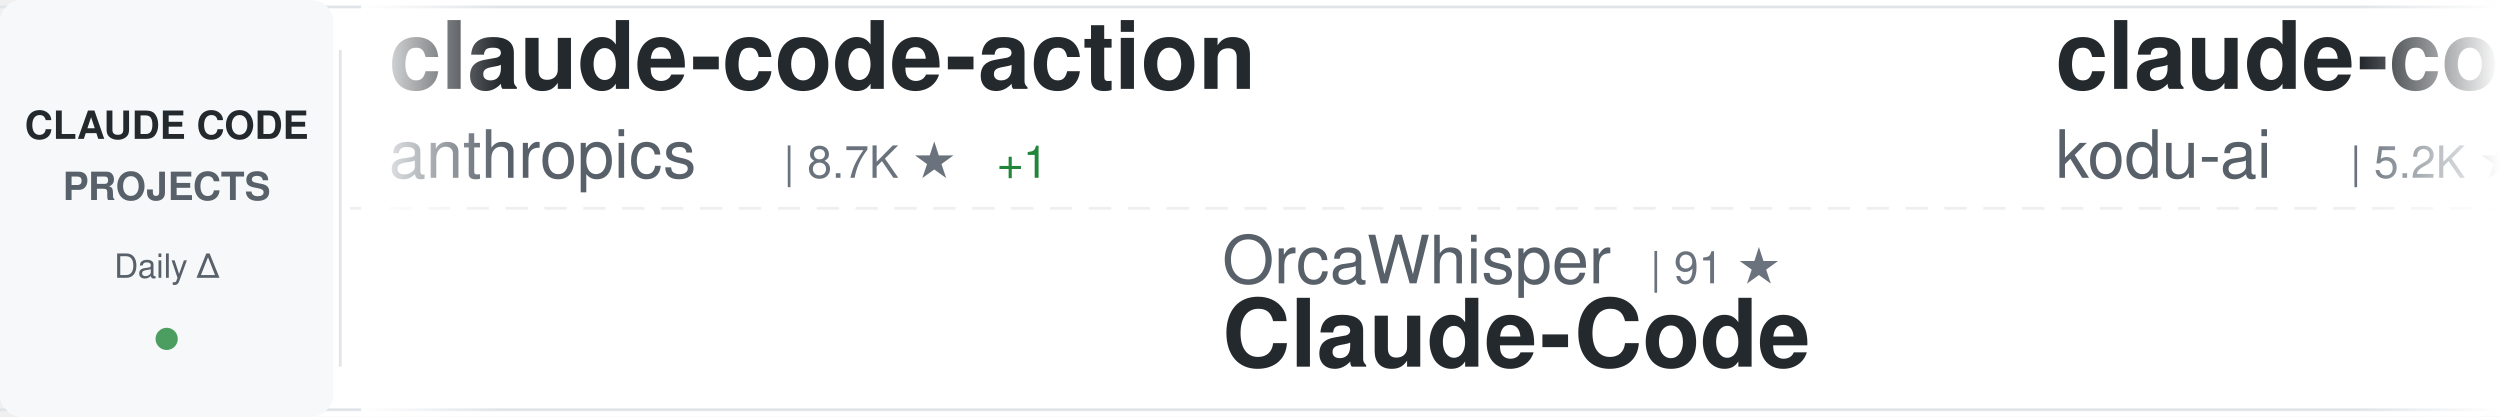
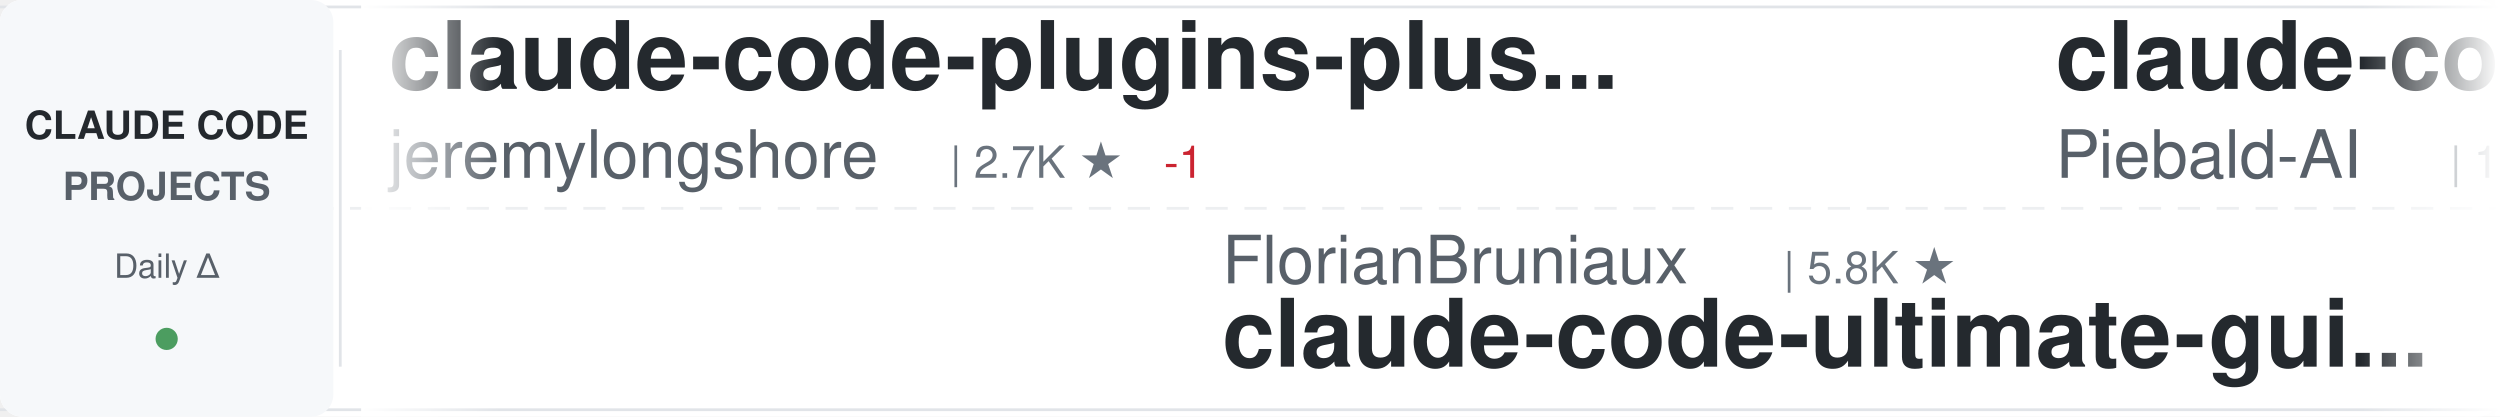
<svg xmlns="http://www.w3.org/2000/svg" width="900" height="150">
  <defs>
    <linearGradient id="awesomeLeftFade" x1="0%" y1="0%" x2="100%" y2="0%">
      <stop offset="0%" style="stop-color:#ffffff;stop-opacity:1" />
      <stop offset="100%" style="stop-color:#ffffff;stop-opacity:0" />
    </linearGradient>
    <linearGradient id="awesomeRightFade" x1="0%" y1="0%" x2="100%" y2="0%">
      <stop offset="0%" style="stop-color:#ffffff;stop-opacity:0" />
      <stop offset="100%" style="stop-color:#ffffff;stop-opacity:1" />
    </linearGradient>
  </defs>
  <rect width="900" height="150" fill="#ffffff" rx="8" />
  <rect x="0" y="2" width="900" height="1" fill="#e1e4e8" />
  <rect x="0" y="147" width="900" height="1" fill="#e1e4e8" />
  <line x1="0" y1="75" x2="900" y2="75" stroke="#e1e4e8" stroke-width="1" stroke-dasharray="8 6" opacity="0.6" />
  <rect x="0" y="0" width="120" height="150" fill="#f6f8fa" rx="8" />
  <text x="60" y="50" font-family="-apple-system, BlinkMacSystemFont, 'Segoe UI', Helvetica, Arial, sans-serif" font-size="14" font-weight="600" fill="#24292e" text-anchor="middle">CLAUDE CODE</text>
  <text x="60" y="72" font-family="-apple-system, BlinkMacSystemFont, 'Segoe UI', Helvetica, Arial, sans-serif" font-size="14" font-weight="600" fill="#586069" text-anchor="middle">PROJECTS</text>
  <text x="60" y="100" font-family="-apple-system, BlinkMacSystemFont, 'Segoe UI', Helvetica, Arial, sans-serif" font-size="12" font-weight="500" fill="#586069" text-anchor="middle">Daily Δ</text>
  <circle cx="60" cy="122" r="4" fill="#22863a" opacity="0.8" />
  <rect x="122" y="18" width="1" height="114" fill="#e1e4e8" />
  <clipPath id="awesomeTickerClip">
    <rect x="130" y="0" width="770" height="150" />
  </clipPath>
  <g clip-path="url(#awesomeTickerClip)">
    <g id="awesomeTickerItems">
      <animateTransform attributeName="transform" attributeType="XML" type="translate" from="0 0" to="-3000 0" dur="54s" repeatCount="indefinite" />
      <g transform="translate(0, 0)">
-         <text x="140" y="32" font-family="-apple-system, BlinkMacSystemFont, 'Segoe UI', Helvetica, Arial, sans-serif" font-size="34" font-weight="600" fill="#24292e">claude-code-action</text>
-         <text x="140" y="64" font-family="-apple-system, BlinkMacSystemFont, 'Segoe UI', Helvetica, Arial, sans-serif" font-size="24" font-weight="400" fill="#586069">anthropics</text>
-         <text x="282" y="64" font-family="-apple-system, BlinkMacSystemFont, 'Segoe UI', Helvetica, Arial, sans-serif" font-size="16" font-weight="500" fill="#6a737d">| 8.7K ★</text>
-         <text x="359" y="64" font-family="-apple-system, BlinkMacSystemFont, 'Segoe UI', Helvetica, Arial, sans-serif" font-size="16" font-weight="500" fill="#22863a"> +1</text>
+         <text x="140" y="32" font-family="-apple-system, BlinkMacSystemFont, 'Segoe UI', Helvetica, Arial, sans-serif" font-size="34" font-weight="600" fill="#24292e">claude-code-plugins-plus...</text>
+         <text x="140" y="64" font-family="-apple-system, BlinkMacSystemFont, 'Segoe UI', Helvetica, Arial, sans-serif" font-size="24" font-weight="400" fill="#586069">jeremylongshore</text>
+         <text x="342" y="64" font-family="-apple-system, BlinkMacSystemFont, 'Segoe UI', Helvetica, Arial, sans-serif" font-size="16" font-weight="500" fill="#6a737d">| 2.7K ★</text>
+         <text x="419" y="64" font-family="-apple-system, BlinkMacSystemFont, 'Segoe UI', Helvetica, Arial, sans-serif" font-size="16" font-weight="500" fill="#cb2431"> -1</text>
      </g>
      <g transform="translate(300, 0)">
-         <text x="140" y="102" font-family="-apple-system, BlinkMacSystemFont, 'Segoe UI', Helvetica, Arial, sans-serif" font-size="24" font-weight="400" fill="#586069">OrcaWhisper</text>
-         <text x="294" y="102" font-family="-apple-system, BlinkMacSystemFont, 'Segoe UI', Helvetica, Arial, sans-serif" font-size="16" font-weight="500" fill="#6a737d">| 91 ★</text>
-         <text x="140" y="132" font-family="-apple-system, BlinkMacSystemFont, 'Segoe UI', Helvetica, Arial, sans-serif" font-size="34" font-weight="600" fill="#24292e">Claude-Code</text>
+         <text x="140" y="102" font-family="-apple-system, BlinkMacSystemFont, 'Segoe UI', Helvetica, Arial, sans-serif" font-size="24" font-weight="400" fill="#586069">FlorianBruniaux</text>
+         <text x="342" y="102" font-family="-apple-system, BlinkMacSystemFont, 'Segoe UI', Helvetica, Arial, sans-serif" font-size="16" font-weight="500" fill="#6a737d">| 5.8K ★</text>
+         <text x="140" y="132" font-family="-apple-system, BlinkMacSystemFont, 'Segoe UI', Helvetica, Arial, sans-serif" font-size="34" font-weight="600" fill="#24292e">claude-code-ultimate-gui...</text>
      </g>
      <g transform="translate(600, 0)">
-         <text x="140" y="32" font-family="-apple-system, BlinkMacSystemFont, 'Segoe UI', Helvetica, Arial, sans-serif" font-size="34" font-weight="600" fill="#24292e">claude-coder</text>
-         <text x="140" y="64" font-family="-apple-system, BlinkMacSystemFont, 'Segoe UI', Helvetica, Arial, sans-serif" font-size="24" font-weight="400" fill="#586069">kodu-ai</text>
-         <text x="246" y="64" font-family="-apple-system, BlinkMacSystemFont, 'Segoe UI', Helvetica, Arial, sans-serif" font-size="16" font-weight="500" fill="#6a737d">| 5.2K ★</text>
+         <text x="140" y="32" font-family="-apple-system, BlinkMacSystemFont, 'Segoe UI', Helvetica, Arial, sans-serif" font-size="34" font-weight="600" fill="#24292e">claude-code-system-promp...</text>
+         <text x="140" y="64" font-family="-apple-system, BlinkMacSystemFont, 'Segoe UI', Helvetica, Arial, sans-serif" font-size="24" font-weight="400" fill="#586069">Piebald-AI</text>
+         <text x="282" y="64" font-family="-apple-system, BlinkMacSystemFont, 'Segoe UI', Helvetica, Arial, sans-serif" font-size="16" font-weight="500" fill="#6a737d">| 12.4K ★</text>
+         <text x="368" y="64" font-family="-apple-system, BlinkMacSystemFont, 'Segoe UI', Helvetica, Arial, sans-serif" font-size="16" font-weight="500" fill="#22863a"> +1</text>
      </g>
      <g transform="translate(900, 0)">
-         <text x="140" y="102" font-family="-apple-system, BlinkMacSystemFont, 'Segoe UI', Helvetica, Arial, sans-serif" font-size="24" font-weight="400" fill="#586069">edmund-io</text>
-         <text x="270" y="102" font-family="-apple-system, BlinkMacSystemFont, 'Segoe UI', Helvetica, Arial, sans-serif" font-size="16" font-weight="500" fill="#6a737d">| 1.5K ★</text>
-         <text x="140" y="132" font-family="-apple-system, BlinkMacSystemFont, 'Segoe UI', Helvetica, Arial, sans-serif" font-size="34" font-weight="600" fill="#24292e">edmunds-claude-code</text>
+         <text x="140" y="102" font-family="-apple-system, BlinkMacSystemFont, 'Segoe UI', Helvetica, Arial, sans-serif" font-size="24" font-weight="400" fill="#586069">simonw</text>
+         <text x="234" y="102" font-family="-apple-system, BlinkMacSystemFont, 'Segoe UI', Helvetica, Arial, sans-serif" font-size="16" font-weight="500" fill="#6a737d">| 1.7K ★</text>
+         <text x="140" y="132" font-family="-apple-system, BlinkMacSystemFont, 'Segoe UI', Helvetica, Arial, sans-serif" font-size="34" font-weight="600" fill="#24292e">claude-code-transcripts</text>
      </g>
      <g transform="translate(1200, 0)">
-         <text x="140" y="32" font-family="-apple-system, BlinkMacSystemFont, 'Segoe UI', Helvetica, Arial, sans-serif" font-size="34" font-weight="600" fill="#24292e">Claude-Code</text>
-         <text x="140" y="64" font-family="-apple-system, BlinkMacSystemFont, 'Segoe UI', Helvetica, Arial, sans-serif" font-size="24" font-weight="400" fill="#586069">pengchengneo</text>
-         <text x="306" y="64" font-family="-apple-system, BlinkMacSystemFont, 'Segoe UI', Helvetica, Arial, sans-serif" font-size="16" font-weight="500" fill="#6a737d">| 1.8K ★</text>
+         <text x="140" y="32" font-family="-apple-system, BlinkMacSystemFont, 'Segoe UI', Helvetica, Arial, sans-serif" font-size="34" font-weight="600" fill="#24292e">claude-code-rust</text>
+         <text x="140" y="64" font-family="-apple-system, BlinkMacSystemFont, 'Segoe UI', Helvetica, Arial, sans-serif" font-size="24" font-weight="400" fill="#586069">lorryjovens-hub</text>
+         <text x="342" y="64" font-family="-apple-system, BlinkMacSystemFont, 'Segoe UI', Helvetica, Arial, sans-serif" font-size="16" font-weight="500" fill="#6a737d">| 1.7K ★</text>
+         <text x="419" y="64" font-family="-apple-system, BlinkMacSystemFont, 'Segoe UI', Helvetica, Arial, sans-serif" font-size="16" font-weight="500" fill="#22863a"> +1</text>
      </g>
      <g transform="translate(1500, 0)">
-         <text x="140" y="102" font-family="-apple-system, BlinkMacSystemFont, 'Segoe UI', Helvetica, Arial, sans-serif" font-size="24" font-weight="400" fill="#586069">Piebald-AI</text>
-         <text x="282" y="102" font-family="-apple-system, BlinkMacSystemFont, 'Segoe UI', Helvetica, Arial, sans-serif" font-size="16" font-weight="500" fill="#6a737d">| 12.4K ★</text>
-         <text x="368" y="102" font-family="-apple-system, BlinkMacSystemFont, 'Segoe UI', Helvetica, Arial, sans-serif" font-size="16" font-weight="500" fill="#22863a"> +7</text>
-         <text x="140" y="132" font-family="-apple-system, BlinkMacSystemFont, 'Segoe UI', Helvetica, Arial, sans-serif" font-size="34" font-weight="600" fill="#24292e">claude-code-system-promp...</text>
+         <text x="140" y="102" font-family="-apple-system, BlinkMacSystemFont, 'Segoe UI', Helvetica, Arial, sans-serif" font-size="24" font-weight="400" fill="#586069">davila7</text>
+         <text x="246" y="102" font-family="-apple-system, BlinkMacSystemFont, 'Segoe UI', Helvetica, Arial, sans-serif" font-size="16" font-weight="500" fill="#6a737d">| 30.4K ★</text>
+         <text x="332" y="102" font-family="-apple-system, BlinkMacSystemFont, 'Segoe UI', Helvetica, Arial, sans-serif" font-size="16" font-weight="500" fill="#22863a"> +2</text>
+         <text x="140" y="132" font-family="-apple-system, BlinkMacSystemFont, 'Segoe UI', Helvetica, Arial, sans-serif" font-size="34" font-weight="600" fill="#24292e">claude-code-templates</text>
      </g>
      <g transform="translate(1800, 0)">
+         <text x="140" y="32" font-family="-apple-system, BlinkMacSystemFont, 'Segoe UI', Helvetica, Arial, sans-serif" font-size="34" font-weight="600" fill="#24292e">my-claude-code-setup</text>
+         <text x="140" y="64" font-family="-apple-system, BlinkMacSystemFont, 'Segoe UI', Helvetica, Arial, sans-serif" font-size="24" font-weight="400" fill="#586069">centminmod</text>
+         <text x="282" y="64" font-family="-apple-system, BlinkMacSystemFont, 'Segoe UI', Helvetica, Arial, sans-serif" font-size="16" font-weight="500" fill="#6a737d">| 2.6K ★</text>
+       </g>
+       <g transform="translate(2100, 0)">
+         <text x="140" y="102" font-family="-apple-system, BlinkMacSystemFont, 'Segoe UI', Helvetica, Arial, sans-serif" font-size="24" font-weight="400" fill="#586069">anthropics</text>
+         <text x="282" y="102" font-family="-apple-system, BlinkMacSystemFont, 'Segoe UI', Helvetica, Arial, sans-serif" font-size="16" font-weight="500" fill="#6a737d">| 6.0K ★</text>
+         <text x="359" y="102" font-family="-apple-system, BlinkMacSystemFont, 'Segoe UI', Helvetica, Arial, sans-serif" font-size="16" font-weight="500" fill="#22863a"> +3</text>
+         <text x="140" y="132" font-family="-apple-system, BlinkMacSystemFont, 'Segoe UI', Helvetica, Arial, sans-serif" font-size="34" font-weight="600" fill="#24292e">claude-code-security-rev...</text>
+       </g>
+       <g transform="translate(2400, 0)">
        <text x="140" y="32" font-family="-apple-system, BlinkMacSystemFont, 'Segoe UI', Helvetica, Arial, sans-serif" font-size="34" font-weight="600" fill="#24292e">claude-code-book</text>
        <text x="140" y="64" font-family="-apple-system, BlinkMacSystemFont, 'Segoe UI', Helvetica, Arial, sans-serif" font-size="24" font-weight="400" fill="#586069">lintsinghua</text>
        <text x="294" y="64" font-family="-apple-system, BlinkMacSystemFont, 'Segoe UI', Helvetica, Arial, sans-serif" font-size="16" font-weight="500" fill="#6a737d">| 4.1K ★</text>
      </g>
-       <g transform="translate(2100, 0)">
+       <g transform="translate(2700, 0)">
+         <text x="140" y="102" font-family="-apple-system, BlinkMacSystemFont, 'Segoe UI', Helvetica, Arial, sans-serif" font-size="24" font-weight="400" fill="#586069">Cranot</text>
+         <text x="234" y="102" font-family="-apple-system, BlinkMacSystemFont, 'Segoe UI', Helvetica, Arial, sans-serif" font-size="16" font-weight="500" fill="#6a737d">| 2.9K ★</text>
+         <text x="140" y="132" font-family="-apple-system, BlinkMacSystemFont, 'Segoe UI', Helvetica, Arial, sans-serif" font-size="34" font-weight="600" fill="#24292e">claude-code-guide</text>
+       </g>
+       <g transform="translate(3000, 0)">
+         <text x="140" y="32" font-family="-apple-system, BlinkMacSystemFont, 'Segoe UI', Helvetica, Arial, sans-serif" font-size="34" font-weight="600" fill="#24292e">claude-code-plugins-plus...</text>
+         <text x="140" y="64" font-family="-apple-system, BlinkMacSystemFont, 'Segoe UI', Helvetica, Arial, sans-serif" font-size="24" font-weight="400" fill="#586069">jeremylongshore</text>
+         <text x="342" y="64" font-family="-apple-system, BlinkMacSystemFont, 'Segoe UI', Helvetica, Arial, sans-serif" font-size="16" font-weight="500" fill="#6a737d">| 2.7K ★</text>
+         <text x="419" y="64" font-family="-apple-system, BlinkMacSystemFont, 'Segoe UI', Helvetica, Arial, sans-serif" font-size="16" font-weight="500" fill="#cb2431"> -1</text>
+       </g>
+       <g transform="translate(3300, 0)">
+         <text x="140" y="102" font-family="-apple-system, BlinkMacSystemFont, 'Segoe UI', Helvetica, Arial, sans-serif" font-size="24" font-weight="400" fill="#586069">FlorianBruniaux</text>
+         <text x="342" y="102" font-family="-apple-system, BlinkMacSystemFont, 'Segoe UI', Helvetica, Arial, sans-serif" font-size="16" font-weight="500" fill="#6a737d">| 5.8K ★</text>
+         <text x="140" y="132" font-family="-apple-system, BlinkMacSystemFont, 'Segoe UI', Helvetica, Arial, sans-serif" font-size="34" font-weight="600" fill="#24292e">claude-code-ultimate-gui...</text>
+       </g>
+       <g transform="translate(3600, 0)">
+         <text x="140" y="32" font-family="-apple-system, BlinkMacSystemFont, 'Segoe UI', Helvetica, Arial, sans-serif" font-size="34" font-weight="600" fill="#24292e">claude-code-system-promp...</text>
+         <text x="140" y="64" font-family="-apple-system, BlinkMacSystemFont, 'Segoe UI', Helvetica, Arial, sans-serif" font-size="24" font-weight="400" fill="#586069">Piebald-AI</text>
+         <text x="282" y="64" font-family="-apple-system, BlinkMacSystemFont, 'Segoe UI', Helvetica, Arial, sans-serif" font-size="16" font-weight="500" fill="#6a737d">| 12.4K ★</text>
+         <text x="368" y="64" font-family="-apple-system, BlinkMacSystemFont, 'Segoe UI', Helvetica, Arial, sans-serif" font-size="16" font-weight="500" fill="#22863a"> +1</text>
+       </g>
+       <g transform="translate(3900, 0)">
        <text x="140" y="102" font-family="-apple-system, BlinkMacSystemFont, 'Segoe UI', Helvetica, Arial, sans-serif" font-size="24" font-weight="400" fill="#586069">simonw</text>
        <text x="234" y="102" font-family="-apple-system, BlinkMacSystemFont, 'Segoe UI', Helvetica, Arial, sans-serif" font-size="16" font-weight="500" fill="#6a737d">| 1.7K ★</text>
        <text x="140" y="132" font-family="-apple-system, BlinkMacSystemFont, 'Segoe UI', Helvetica, Arial, sans-serif" font-size="34" font-weight="600" fill="#24292e">claude-code-transcripts</text>
-       </g>
-       <g transform="translate(2400, 0)">
-         <text x="140" y="32" font-family="-apple-system, BlinkMacSystemFont, 'Segoe UI', Helvetica, Arial, sans-serif" font-size="34" font-weight="600" fill="#24292e">claude-code-best-practic...</text>
-         <text x="140" y="64" font-family="-apple-system, BlinkMacSystemFont, 'Segoe UI', Helvetica, Arial, sans-serif" font-size="24" font-weight="400" fill="#586069">shanraisshan</text>
-         <text x="306" y="64" font-family="-apple-system, BlinkMacSystemFont, 'Segoe UI', Helvetica, Arial, sans-serif" font-size="16" font-weight="500" fill="#6a737d">| 65.0K ★</text>
-         <text x="392" y="64" font-family="-apple-system, BlinkMacSystemFont, 'Segoe UI', Helvetica, Arial, sans-serif" font-size="16" font-weight="500" fill="#22863a"> +6</text>
-       </g>
-       <g transform="translate(2700, 0)">
-         <text x="140" y="102" font-family="-apple-system, BlinkMacSystemFont, 'Segoe UI', Helvetica, Arial, sans-serif" font-size="24" font-weight="400" fill="#586069">fuergaosi233</text>
-         <text x="306" y="102" font-family="-apple-system, BlinkMacSystemFont, 'Segoe UI', Helvetica, Arial, sans-serif" font-size="16" font-weight="500" fill="#6a737d">| 2.8K ★</text>
-         <text x="140" y="132" font-family="-apple-system, BlinkMacSystemFont, 'Segoe UI', Helvetica, Arial, sans-serif" font-size="34" font-weight="600" fill="#24292e">claude-code-proxy</text>
-       </g>
-       <g transform="translate(3000, 0)">
-         <text x="140" y="32" font-family="-apple-system, BlinkMacSystemFont, 'Segoe UI', Helvetica, Arial, sans-serif" font-size="34" font-weight="600" fill="#24292e">claude-code-action</text>
-         <text x="140" y="64" font-family="-apple-system, BlinkMacSystemFont, 'Segoe UI', Helvetica, Arial, sans-serif" font-size="24" font-weight="400" fill="#586069">anthropics</text>
-         <text x="282" y="64" font-family="-apple-system, BlinkMacSystemFont, 'Segoe UI', Helvetica, Arial, sans-serif" font-size="16" font-weight="500" fill="#6a737d">| 8.7K ★</text>
-         <text x="359" y="64" font-family="-apple-system, BlinkMacSystemFont, 'Segoe UI', Helvetica, Arial, sans-serif" font-size="16" font-weight="500" fill="#22863a"> +1</text>
-       </g>
-       <g transform="translate(3300, 0)">
-         <text x="140" y="102" font-family="-apple-system, BlinkMacSystemFont, 'Segoe UI', Helvetica, Arial, sans-serif" font-size="24" font-weight="400" fill="#586069">OrcaWhisper</text>
-         <text x="294" y="102" font-family="-apple-system, BlinkMacSystemFont, 'Segoe UI', Helvetica, Arial, sans-serif" font-size="16" font-weight="500" fill="#6a737d">| 91 ★</text>
-         <text x="140" y="132" font-family="-apple-system, BlinkMacSystemFont, 'Segoe UI', Helvetica, Arial, sans-serif" font-size="34" font-weight="600" fill="#24292e">Claude-Code</text>
-       </g>
-       <g transform="translate(3600, 0)">
-         <text x="140" y="32" font-family="-apple-system, BlinkMacSystemFont, 'Segoe UI', Helvetica, Arial, sans-serif" font-size="34" font-weight="600" fill="#24292e">claude-coder</text>
-         <text x="140" y="64" font-family="-apple-system, BlinkMacSystemFont, 'Segoe UI', Helvetica, Arial, sans-serif" font-size="24" font-weight="400" fill="#586069">kodu-ai</text>
-         <text x="246" y="64" font-family="-apple-system, BlinkMacSystemFont, 'Segoe UI', Helvetica, Arial, sans-serif" font-size="16" font-weight="500" fill="#6a737d">| 5.2K ★</text>
-       </g>
-       <g transform="translate(3900, 0)">
-         <text x="140" y="102" font-family="-apple-system, BlinkMacSystemFont, 'Segoe UI', Helvetica, Arial, sans-serif" font-size="24" font-weight="400" fill="#586069">edmund-io</text>
-         <text x="270" y="102" font-family="-apple-system, BlinkMacSystemFont, 'Segoe UI', Helvetica, Arial, sans-serif" font-size="16" font-weight="500" fill="#6a737d">| 1.5K ★</text>
-         <text x="140" y="132" font-family="-apple-system, BlinkMacSystemFont, 'Segoe UI', Helvetica, Arial, sans-serif" font-size="34" font-weight="600" fill="#24292e">edmunds-claude-code</text>
      </g>
    </g>
  </g>
  <rect x="130" y="0" width="50" height="150" fill="url(#awesomeLeftFade)" />
  <rect x="850" y="0" width="50" height="150" fill="url(#awesomeRightFade)" />
</svg>
